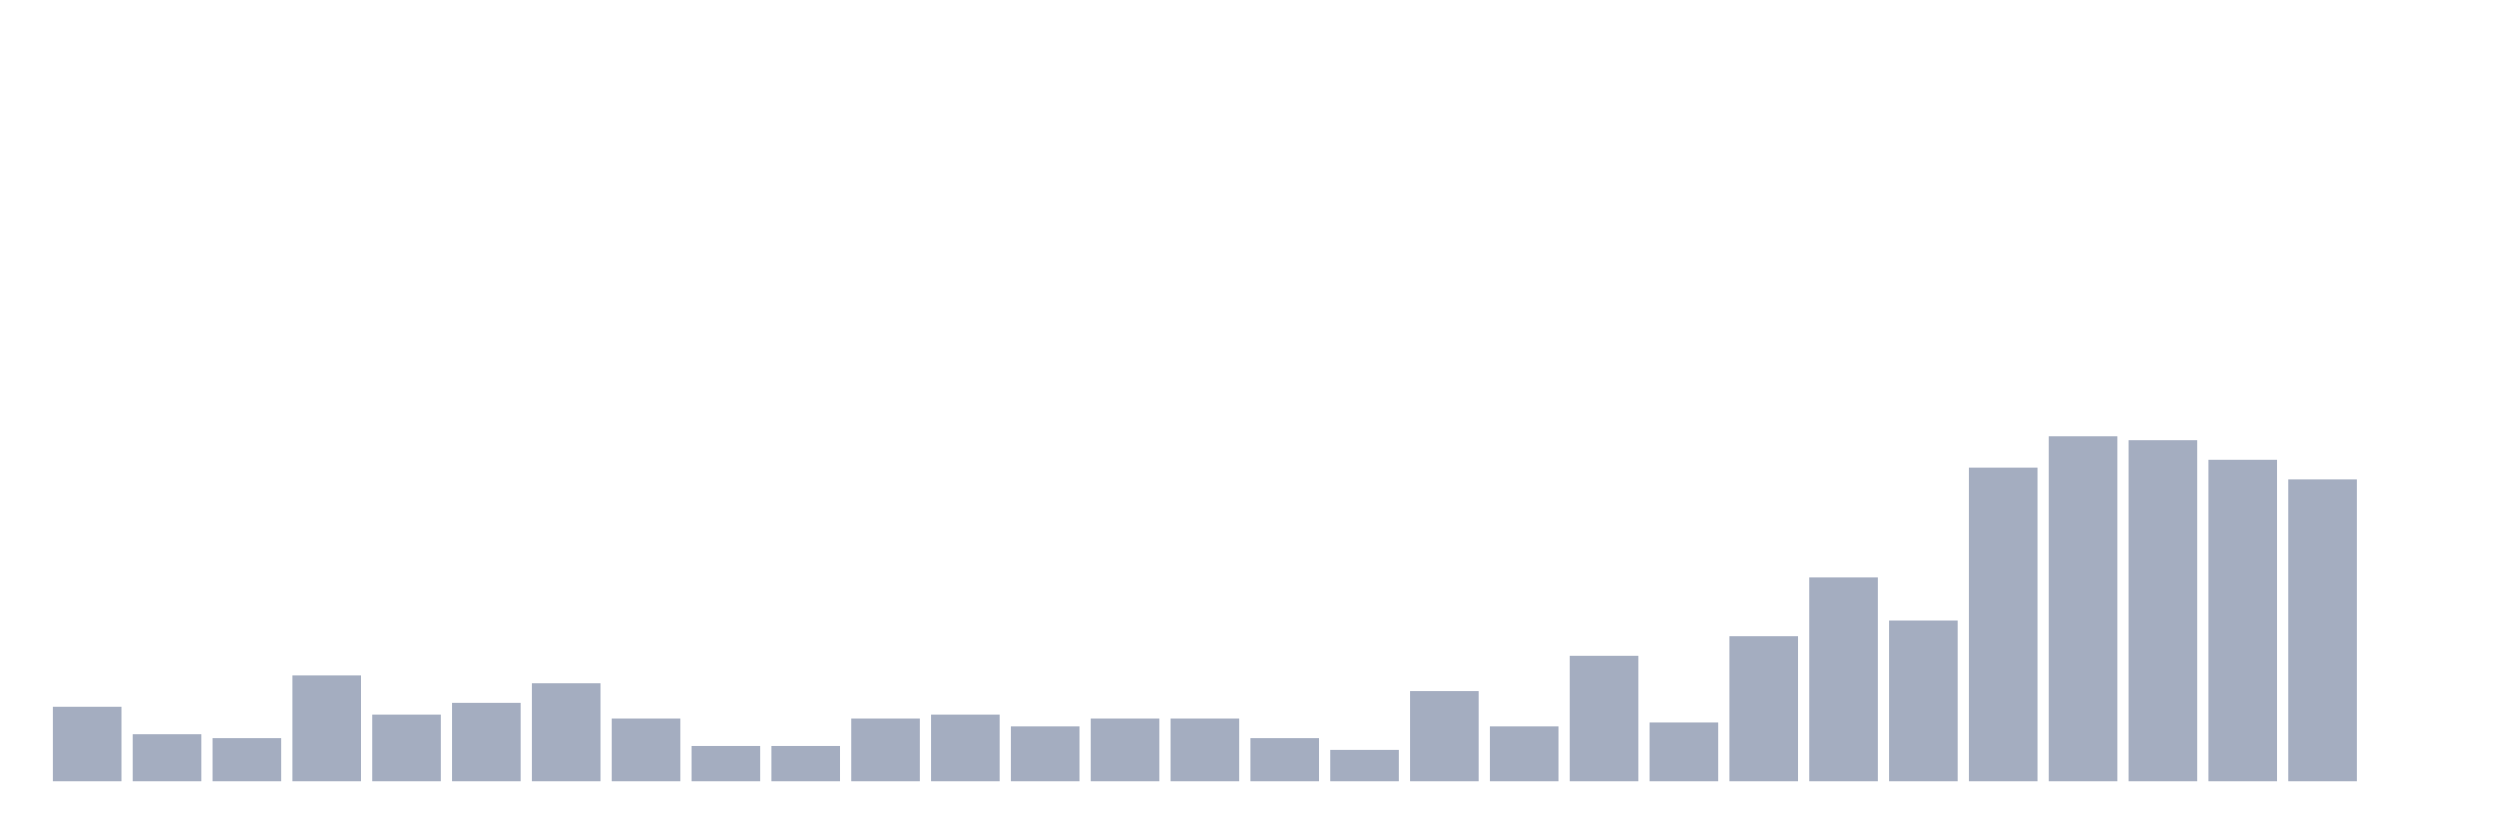
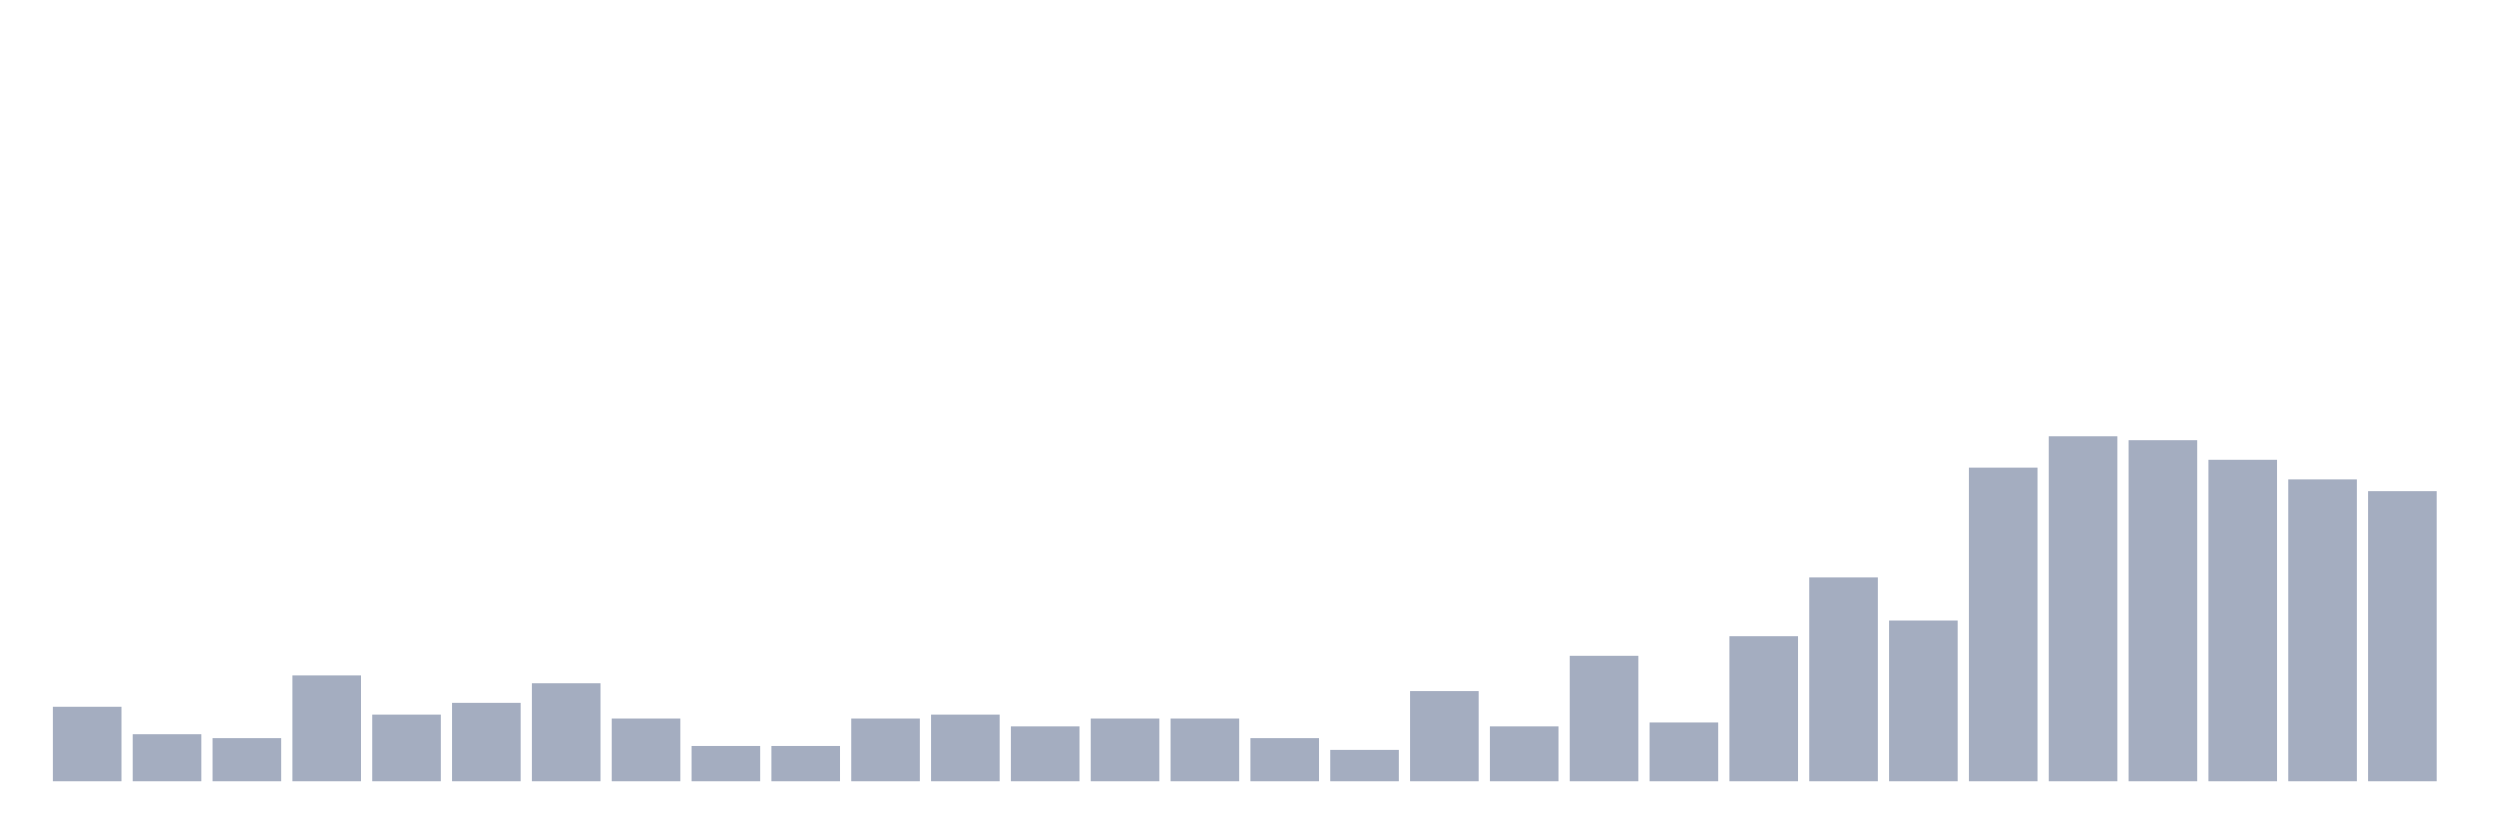
<svg xmlns="http://www.w3.org/2000/svg" viewBox="0 0 480 160">
  <g transform="translate(10,10)">
    <rect class="bar" x="0.153" width="13.175" y="125.699" height="14.301" fill="rgb(164,173,192)" />
    <rect class="bar" x="15.482" width="13.175" y="130.968" height="9.032" fill="rgb(164,173,192)" />
    <rect class="bar" x="30.81" width="13.175" y="131.72" height="8.28" fill="rgb(164,173,192)" />
    <rect class="bar" x="46.138" width="13.175" y="119.677" height="20.323" fill="rgb(164,173,192)" />
    <rect class="bar" x="61.466" width="13.175" y="127.204" height="12.796" fill="rgb(164,173,192)" />
    <rect class="bar" x="76.794" width="13.175" y="124.946" height="15.054" fill="rgb(164,173,192)" />
    <rect class="bar" x="92.123" width="13.175" y="121.183" height="18.817" fill="rgb(164,173,192)" />
    <rect class="bar" x="107.451" width="13.175" y="127.957" height="12.043" fill="rgb(164,173,192)" />
    <rect class="bar" x="122.779" width="13.175" y="133.226" height="6.774" fill="rgb(164,173,192)" />
    <rect class="bar" x="138.107" width="13.175" y="133.226" height="6.774" fill="rgb(164,173,192)" />
    <rect class="bar" x="153.436" width="13.175" y="127.957" height="12.043" fill="rgb(164,173,192)" />
    <rect class="bar" x="168.764" width="13.175" y="127.204" height="12.796" fill="rgb(164,173,192)" />
    <rect class="bar" x="184.092" width="13.175" y="129.462" height="10.538" fill="rgb(164,173,192)" />
    <rect class="bar" x="199.42" width="13.175" y="127.957" height="12.043" fill="rgb(164,173,192)" />
    <rect class="bar" x="214.748" width="13.175" y="127.957" height="12.043" fill="rgb(164,173,192)" />
    <rect class="bar" x="230.077" width="13.175" y="131.72" height="8.28" fill="rgb(164,173,192)" />
    <rect class="bar" x="245.405" width="13.175" y="133.978" height="6.022" fill="rgb(164,173,192)" />
    <rect class="bar" x="260.733" width="13.175" y="122.688" height="17.312" fill="rgb(164,173,192)" />
    <rect class="bar" x="276.061" width="13.175" y="129.462" height="10.538" fill="rgb(164,173,192)" />
    <rect class="bar" x="291.39" width="13.175" y="115.914" height="24.086" fill="rgb(164,173,192)" />
    <rect class="bar" x="306.718" width="13.175" y="128.71" height="11.29" fill="rgb(164,173,192)" />
    <rect class="bar" x="322.046" width="13.175" y="112.151" height="27.849" fill="rgb(164,173,192)" />
    <rect class="bar" x="337.374" width="13.175" y="100.86" height="39.14" fill="rgb(164,173,192)" />
    <rect class="bar" x="352.702" width="13.175" y="109.14" height="30.86" fill="rgb(164,173,192)" />
    <rect class="bar" x="368.031" width="13.175" y="79.785" height="60.215" fill="rgb(164,173,192)" />
    <rect class="bar" x="383.359" width="13.175" y="73.763" height="66.237" fill="rgb(164,173,192)" />
    <rect class="bar" x="398.687" width="13.175" y="74.516" height="65.484" fill="rgb(164,173,192)" />
    <rect class="bar" x="414.015" width="13.175" y="78.28" height="61.72" fill="rgb(164,173,192)" />
    <rect class="bar" x="429.344" width="13.175" y="82.043" height="57.957" fill="rgb(164,173,192)" />
-     <rect class="bar" x="444.672" width="13.175" y="140" height="0" fill="rgb(164,173,192)" />
+     <rect class="bar" x="444.672" width="13.175" y="84.301" height="55.699" fill="rgb(164,173,192)" />
  </g>
</svg>
